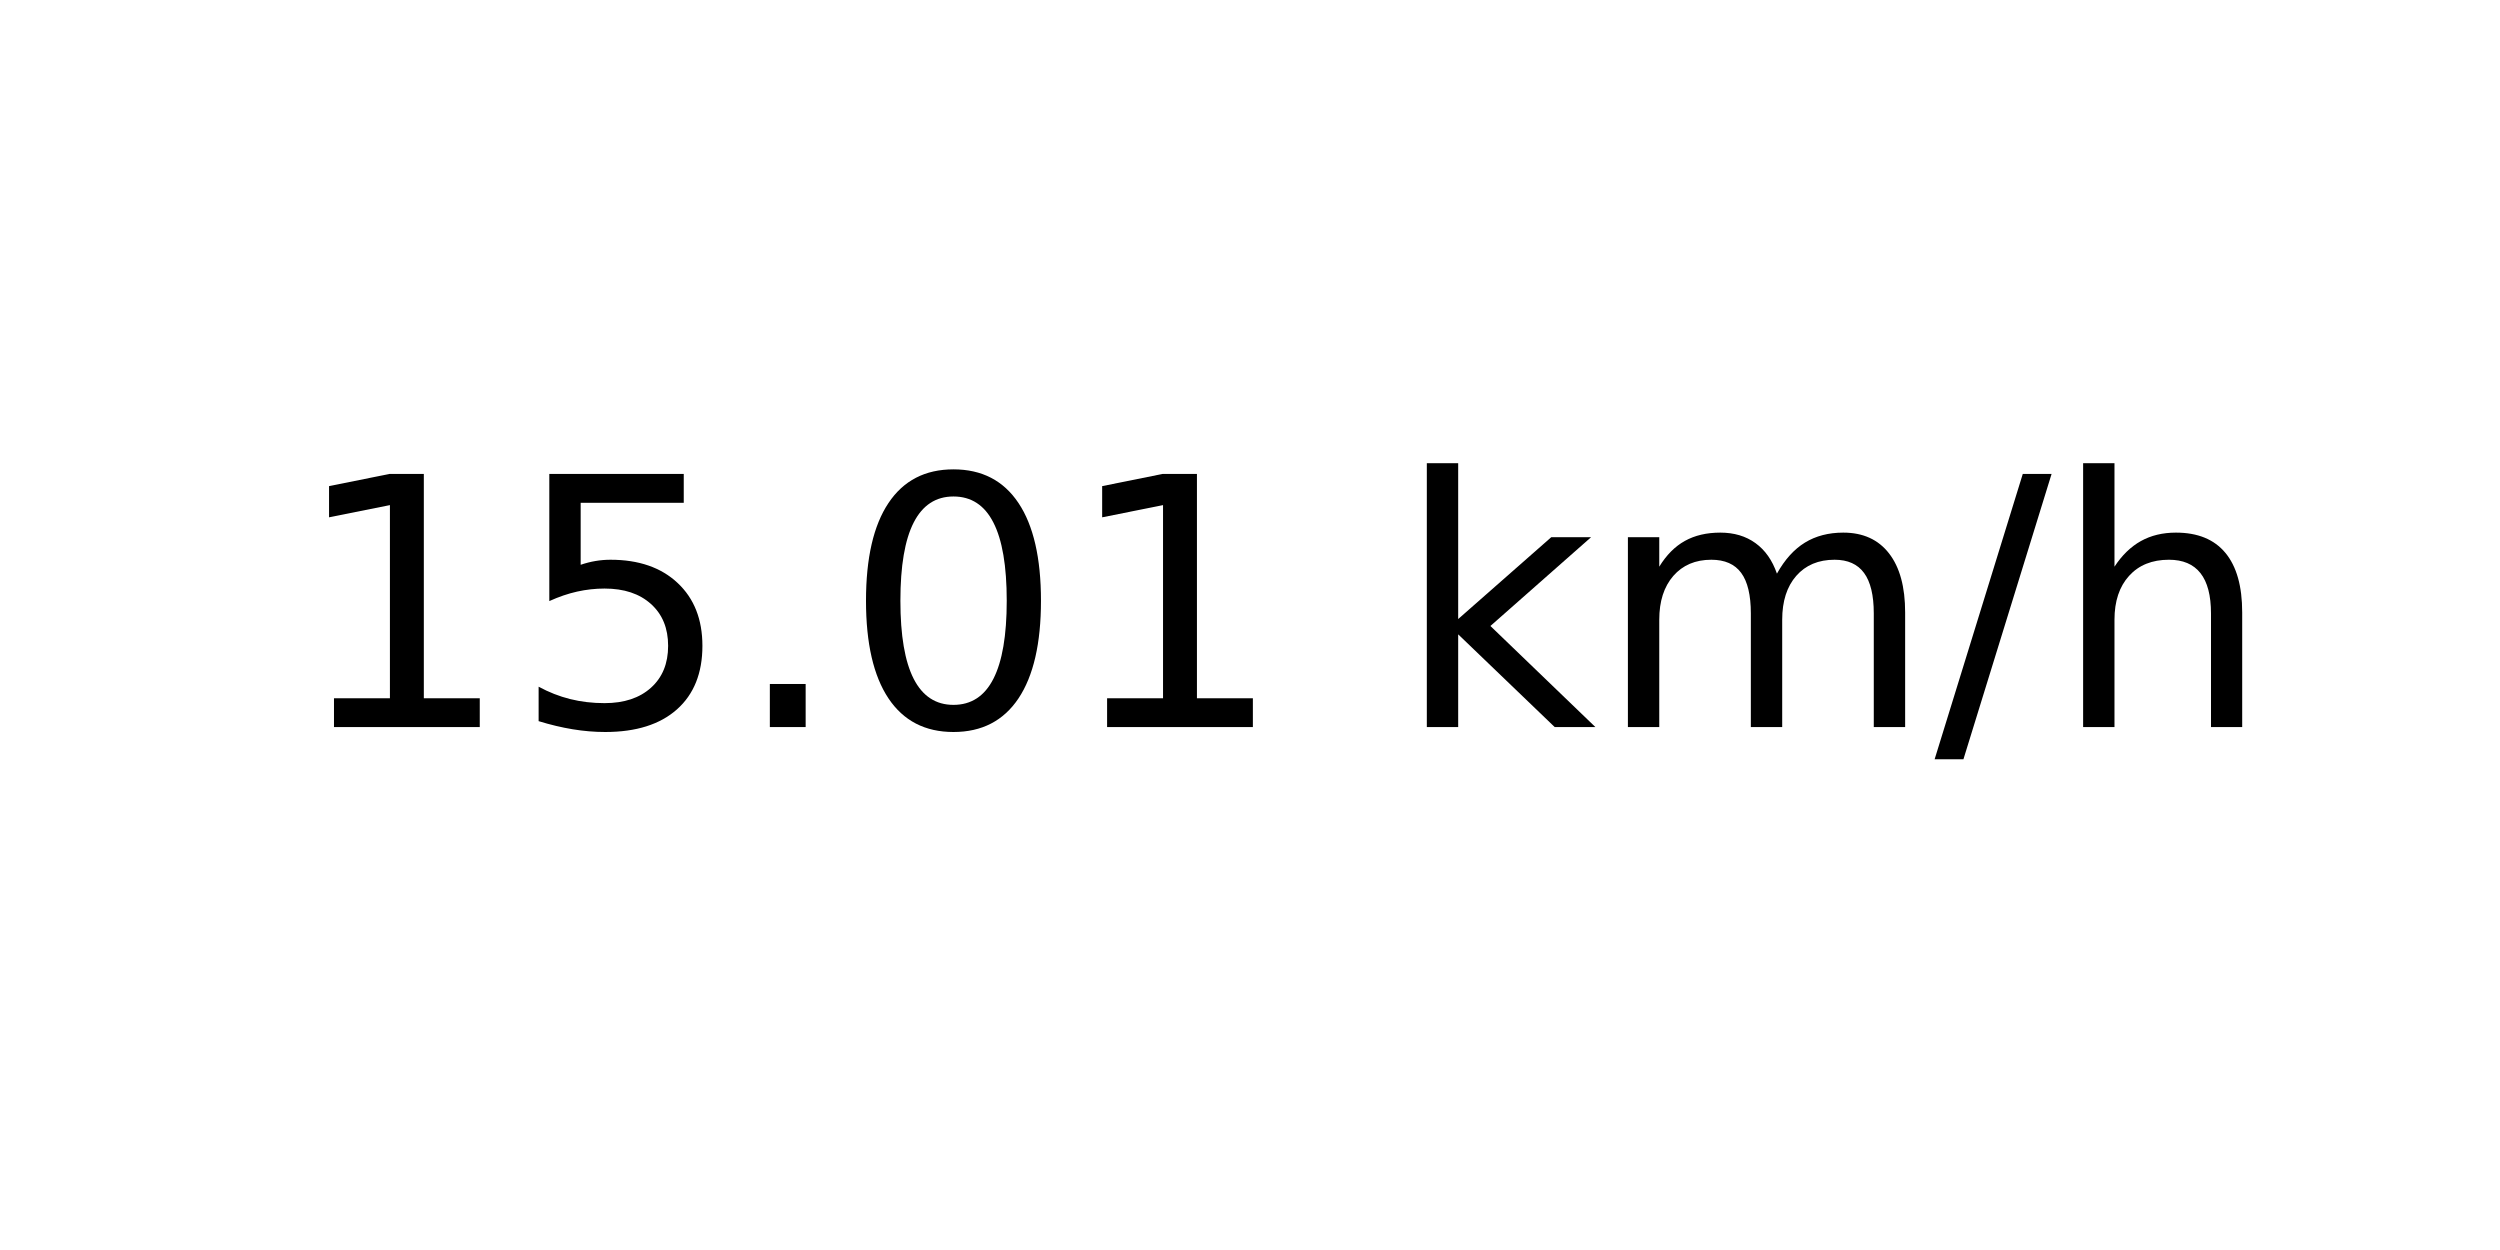
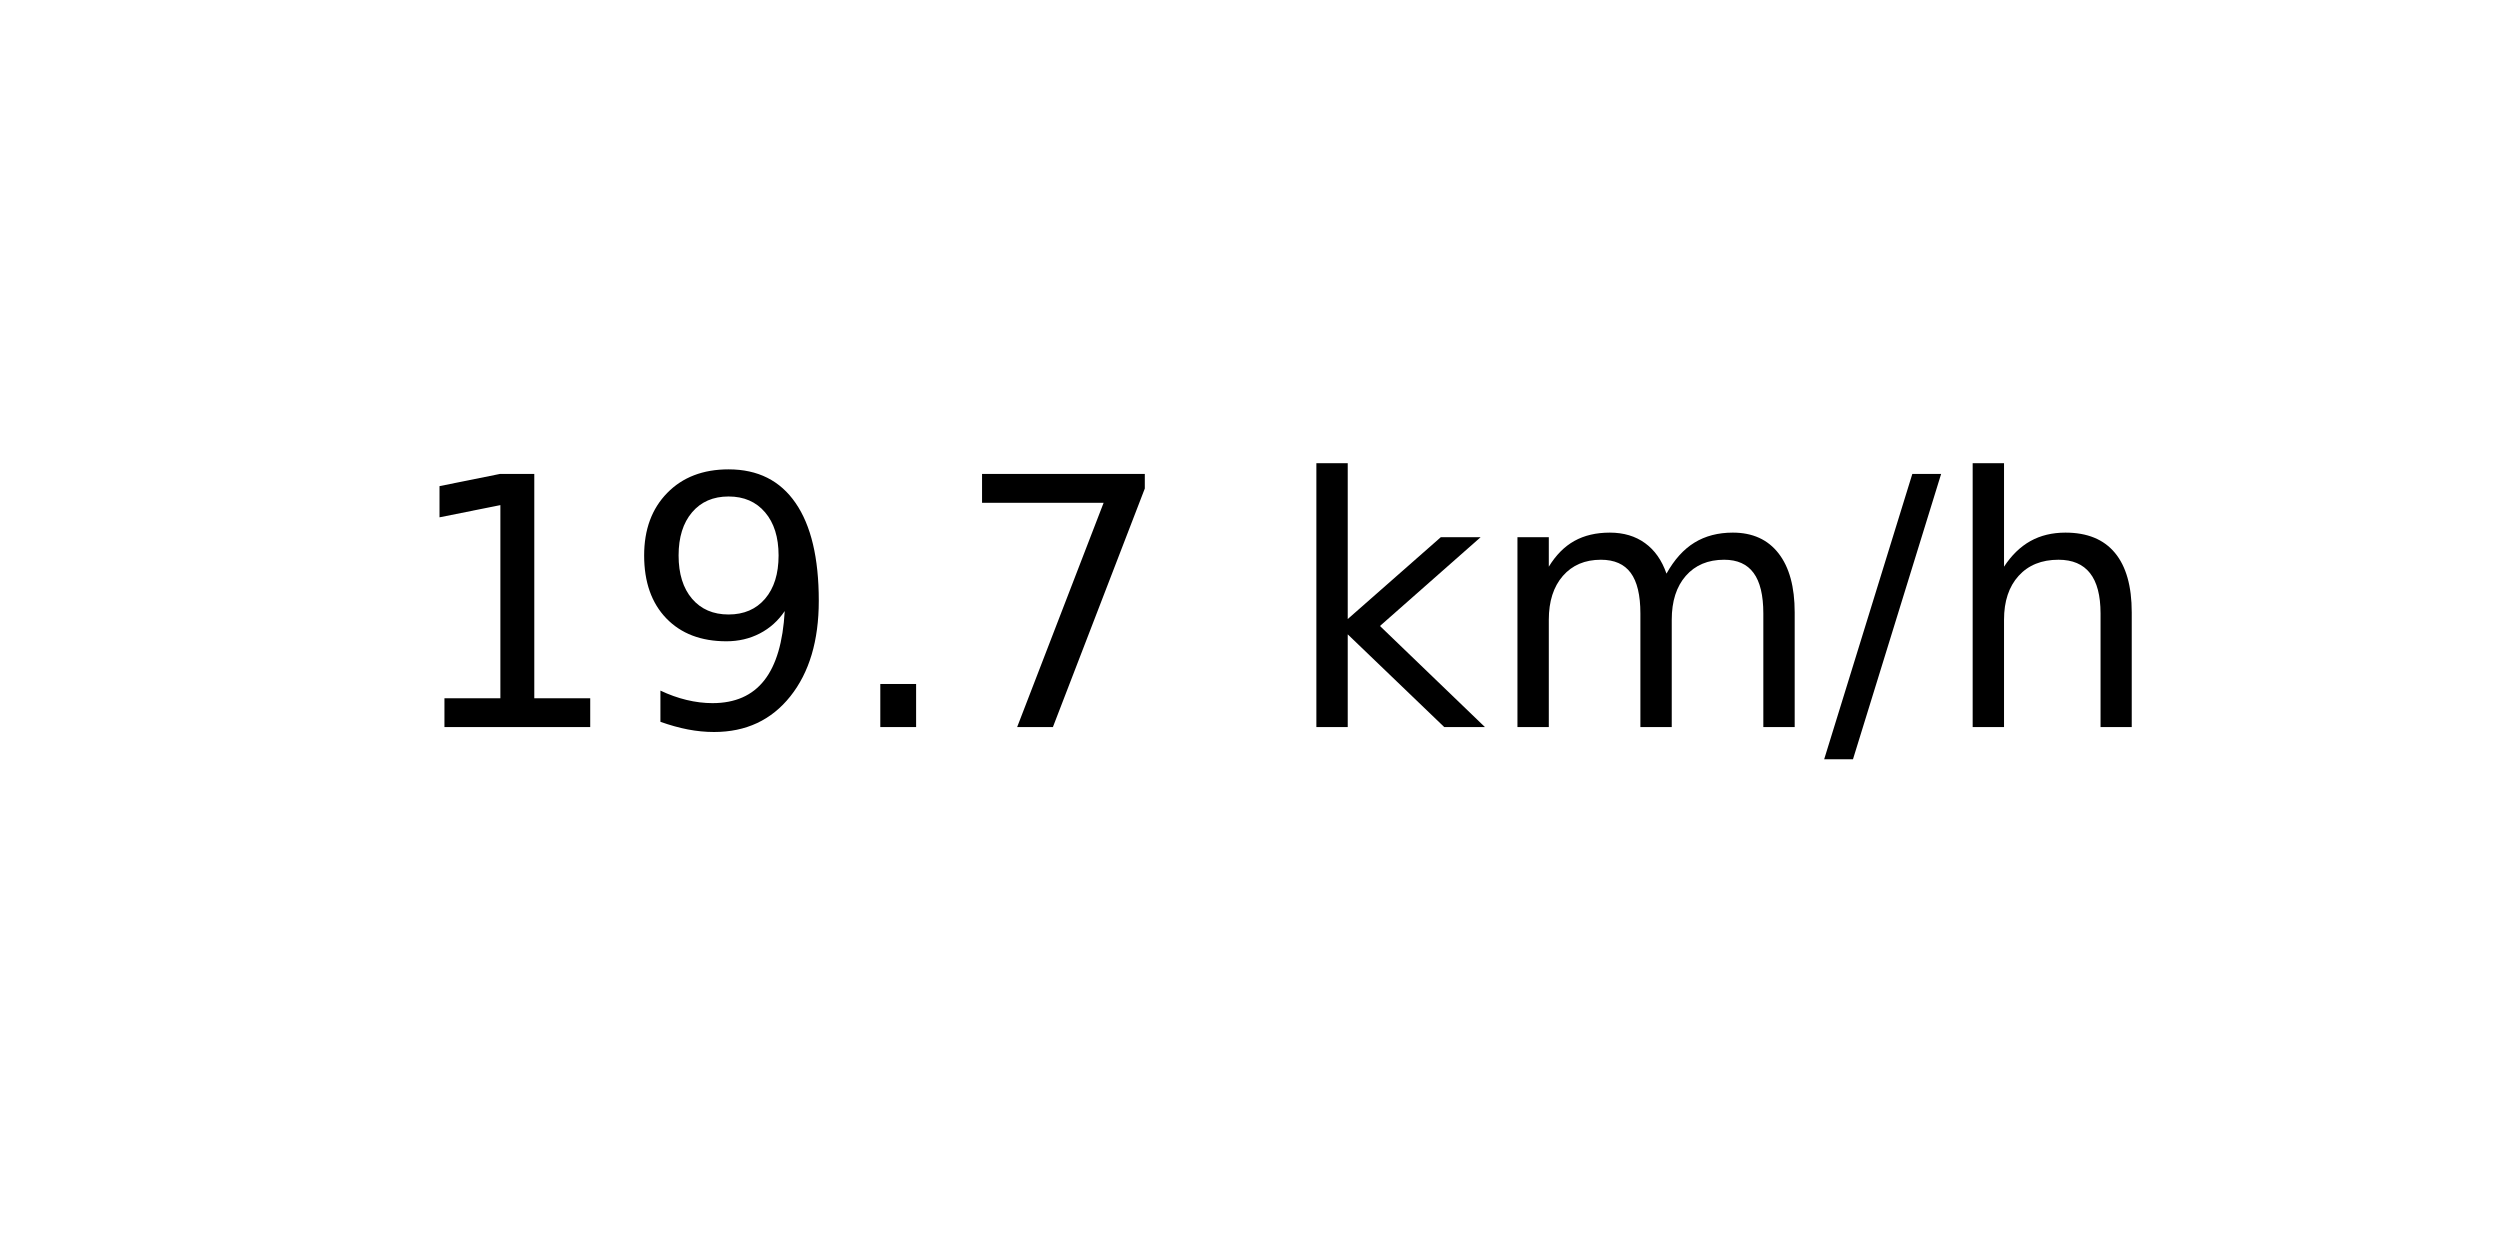
<svg xmlns="http://www.w3.org/2000/svg" xmlns:xlink="http://www.w3.org/1999/xlink" width="72pt" height="36pt" viewBox="0 0 72 36" version="1.1">
  <defs>
    <style type="text/css">*{stroke-linejoin: round; stroke-linecap: butt}</style>
  </defs>
  <g id="figure_1">
    <g id="axes_1">
      <g id="text_1">
-         <g transform="translate(8.378125 20.93937) scale(0.1 -0.1)">
+         <g transform="translate(11.55937 20.93937) scale(0.1 -0.1)">
          <defs>
            <path id="DejaVuSans-31" d="M 794 531  L 1825 531  L 1825 4091  L 703 3866  L 703 4441  L 1819 4666  L 2450 4666  L 2450 531  L 3481 531  L 3481 0  L 794 0  L 794 531  z " transform="scale(0.015625)" />
-             <path id="DejaVuSans-35" d="M 691 4666  L 3169 4666  L 3169 4134  L 1269 4134  L 1269 2991  Q 1406 3038 1543 3061  Q 1681 3084 1819 3084  Q 2600 3084 3056 2656  Q 3513 2228 3513 1497  Q 3513 744 3044 326  Q 2575 -91 1722 -91  Q 1428 -91 1123 -41  Q 819 9 494 109  L 494 744  Q 775 591 1075 516  Q 1375 441 1709 441  Q 2250 441 2565 725  Q 2881 1009 2881 1497  Q 2881 1984 2565 2268  Q 2250 2553 1709 2553  Q 1456 2553 1204 2497  Q 953 2441 691 2322  L 691 4666  z " transform="scale(0.015625)" />
+             <path id="DejaVuSans-39" d="M 703 97  L 703 672  Q 941 559 1184 500  Q 1428 441 1663 441  Q 2288 441 2617 861  Q 2947 1281 2994 2138  Q 2813 1869 2534 1725  Q 2256 1581 1919 1581  Q 1219 1581 811 2004  Q 403 2428 403 3163  Q 403 3881 828 4315  Q 1253 4750 1959 4750  Q 2769 4750 3195 4129  Q 3622 3509 3622 2328  Q 3622 1225 3098 567  Q 2575 -91 1691 -91  Q 1453 -91 1209 -44  Q 966 3 703 97  z M 1959 2075  Q 2384 2075 2632 2365  Q 2881 2656 2881 3163  Q 2881 3666 2632 3958  Q 2384 4250 1959 4250  Q 1534 4250 1286 3958  Q 1038 3666 1038 3163  Q 1038 2656 1286 2365  Q 1534 2075 1959 2075  z " transform="scale(0.015625)" />
            <path id="DejaVuSans-2e" d="M 684 794  L 1344 794  L 1344 0  L 684 0  L 684 794  z " transform="scale(0.015625)" />
-             <path id="DejaVuSans-30" d="M 2034 4250  Q 1547 4250 1301 3770  Q 1056 3291 1056 2328  Q 1056 1369 1301 889  Q 1547 409 2034 409  Q 2525 409 2770 889  Q 3016 1369 3016 2328  Q 3016 3291 2770 3770  Q 2525 4250 2034 4250  z M 2034 4750  Q 2819 4750 3233 4129  Q 3647 3509 3647 2328  Q 3647 1150 3233 529  Q 2819 -91 2034 -91  Q 1250 -91 836 529  Q 422 1150 422 2328  Q 422 3509 836 4129  Q 1250 4750 2034 4750  z " transform="scale(0.015625)" />
+             <path id="DejaVuSans-37" d="M 525 4666  L 3525 4666  L 3525 4397  L 1831 0  L 1172 0  L 2766 4134  L 525 4134  L 525 4666  z " transform="scale(0.015625)" />
            <path id="DejaVuSans-20" transform="scale(0.015625)" />
            <path id="DejaVuSans-6b" d="M 581 4863  L 1159 4863  L 1159 1991  L 2875 3500  L 3609 3500  L 1753 1863  L 3688 0  L 2938 0  L 1159 1709  L 1159 0  L 581 0  L 581 4863  z " transform="scale(0.015625)" />
            <path id="DejaVuSans-6d" d="M 3328 2828  Q 3544 3216 3844 3400  Q 4144 3584 4550 3584  Q 5097 3584 5394 3201  Q 5691 2819 5691 2113  L 5691 0  L 5113 0  L 5113 2094  Q 5113 2597 4934 2840  Q 4756 3084 4391 3084  Q 3944 3084 3684 2787  Q 3425 2491 3425 1978  L 3425 0  L 2847 0  L 2847 2094  Q 2847 2600 2669 2842  Q 2491 3084 2119 3084  Q 1678 3084 1418 2786  Q 1159 2488 1159 1978  L 1159 0  L 581 0  L 581 3500  L 1159 3500  L 1159 2956  Q 1356 3278 1631 3431  Q 1906 3584 2284 3584  Q 2666 3584 2933 3390  Q 3200 3197 3328 2828  z " transform="scale(0.015625)" />
            <path id="DejaVuSans-2f" d="M 1625 4666  L 2156 4666  L 531 -594  L 0 -594  L 1625 4666  z " transform="scale(0.015625)" />
            <path id="DejaVuSans-68" d="M 3513 2113  L 3513 0  L 2938 0  L 2938 2094  Q 2938 2591 2744 2837  Q 2550 3084 2163 3084  Q 1697 3084 1428 2787  Q 1159 2491 1159 1978  L 1159 0  L 581 0  L 581 4863  L 1159 4863  L 1159 2956  Q 1366 3272 1645 3428  Q 1925 3584 2291 3584  Q 2894 3584 3203 3211  Q 3513 2838 3513 2113  z " transform="scale(0.015625)" />
          </defs>
          <use xlink:href="#DejaVuSans-31" />
-           <use xlink:href="#DejaVuSans-35" x="63.623" />
+           <use xlink:href="#DejaVuSans-39" x="63.623" />
          <use xlink:href="#DejaVuSans-2e" x="127.246" />
-           <use xlink:href="#DejaVuSans-30" x="159.033" />
-           <use xlink:href="#DejaVuSans-31" x="222.656" />
-           <use xlink:href="#DejaVuSans-20" x="286.279" />
-           <use xlink:href="#DejaVuSans-6b" x="318.066" />
-           <use xlink:href="#DejaVuSans-6d" x="375.977" />
-           <use xlink:href="#DejaVuSans-2f" x="473.389" />
-           <use xlink:href="#DejaVuSans-68" x="507.08" />
+           <use xlink:href="#DejaVuSans-37" x="159.033" />
+           <use xlink:href="#DejaVuSans-20" x="222.656" />
+           <use xlink:href="#DejaVuSans-6b" x="254.443" />
+           <use xlink:href="#DejaVuSans-6d" x="312.354" />
+           <use xlink:href="#DejaVuSans-2f" x="409.766" />
+           <use xlink:href="#DejaVuSans-68" x="443.457" />
        </g>
      </g>
    </g>
  </g>
</svg>
